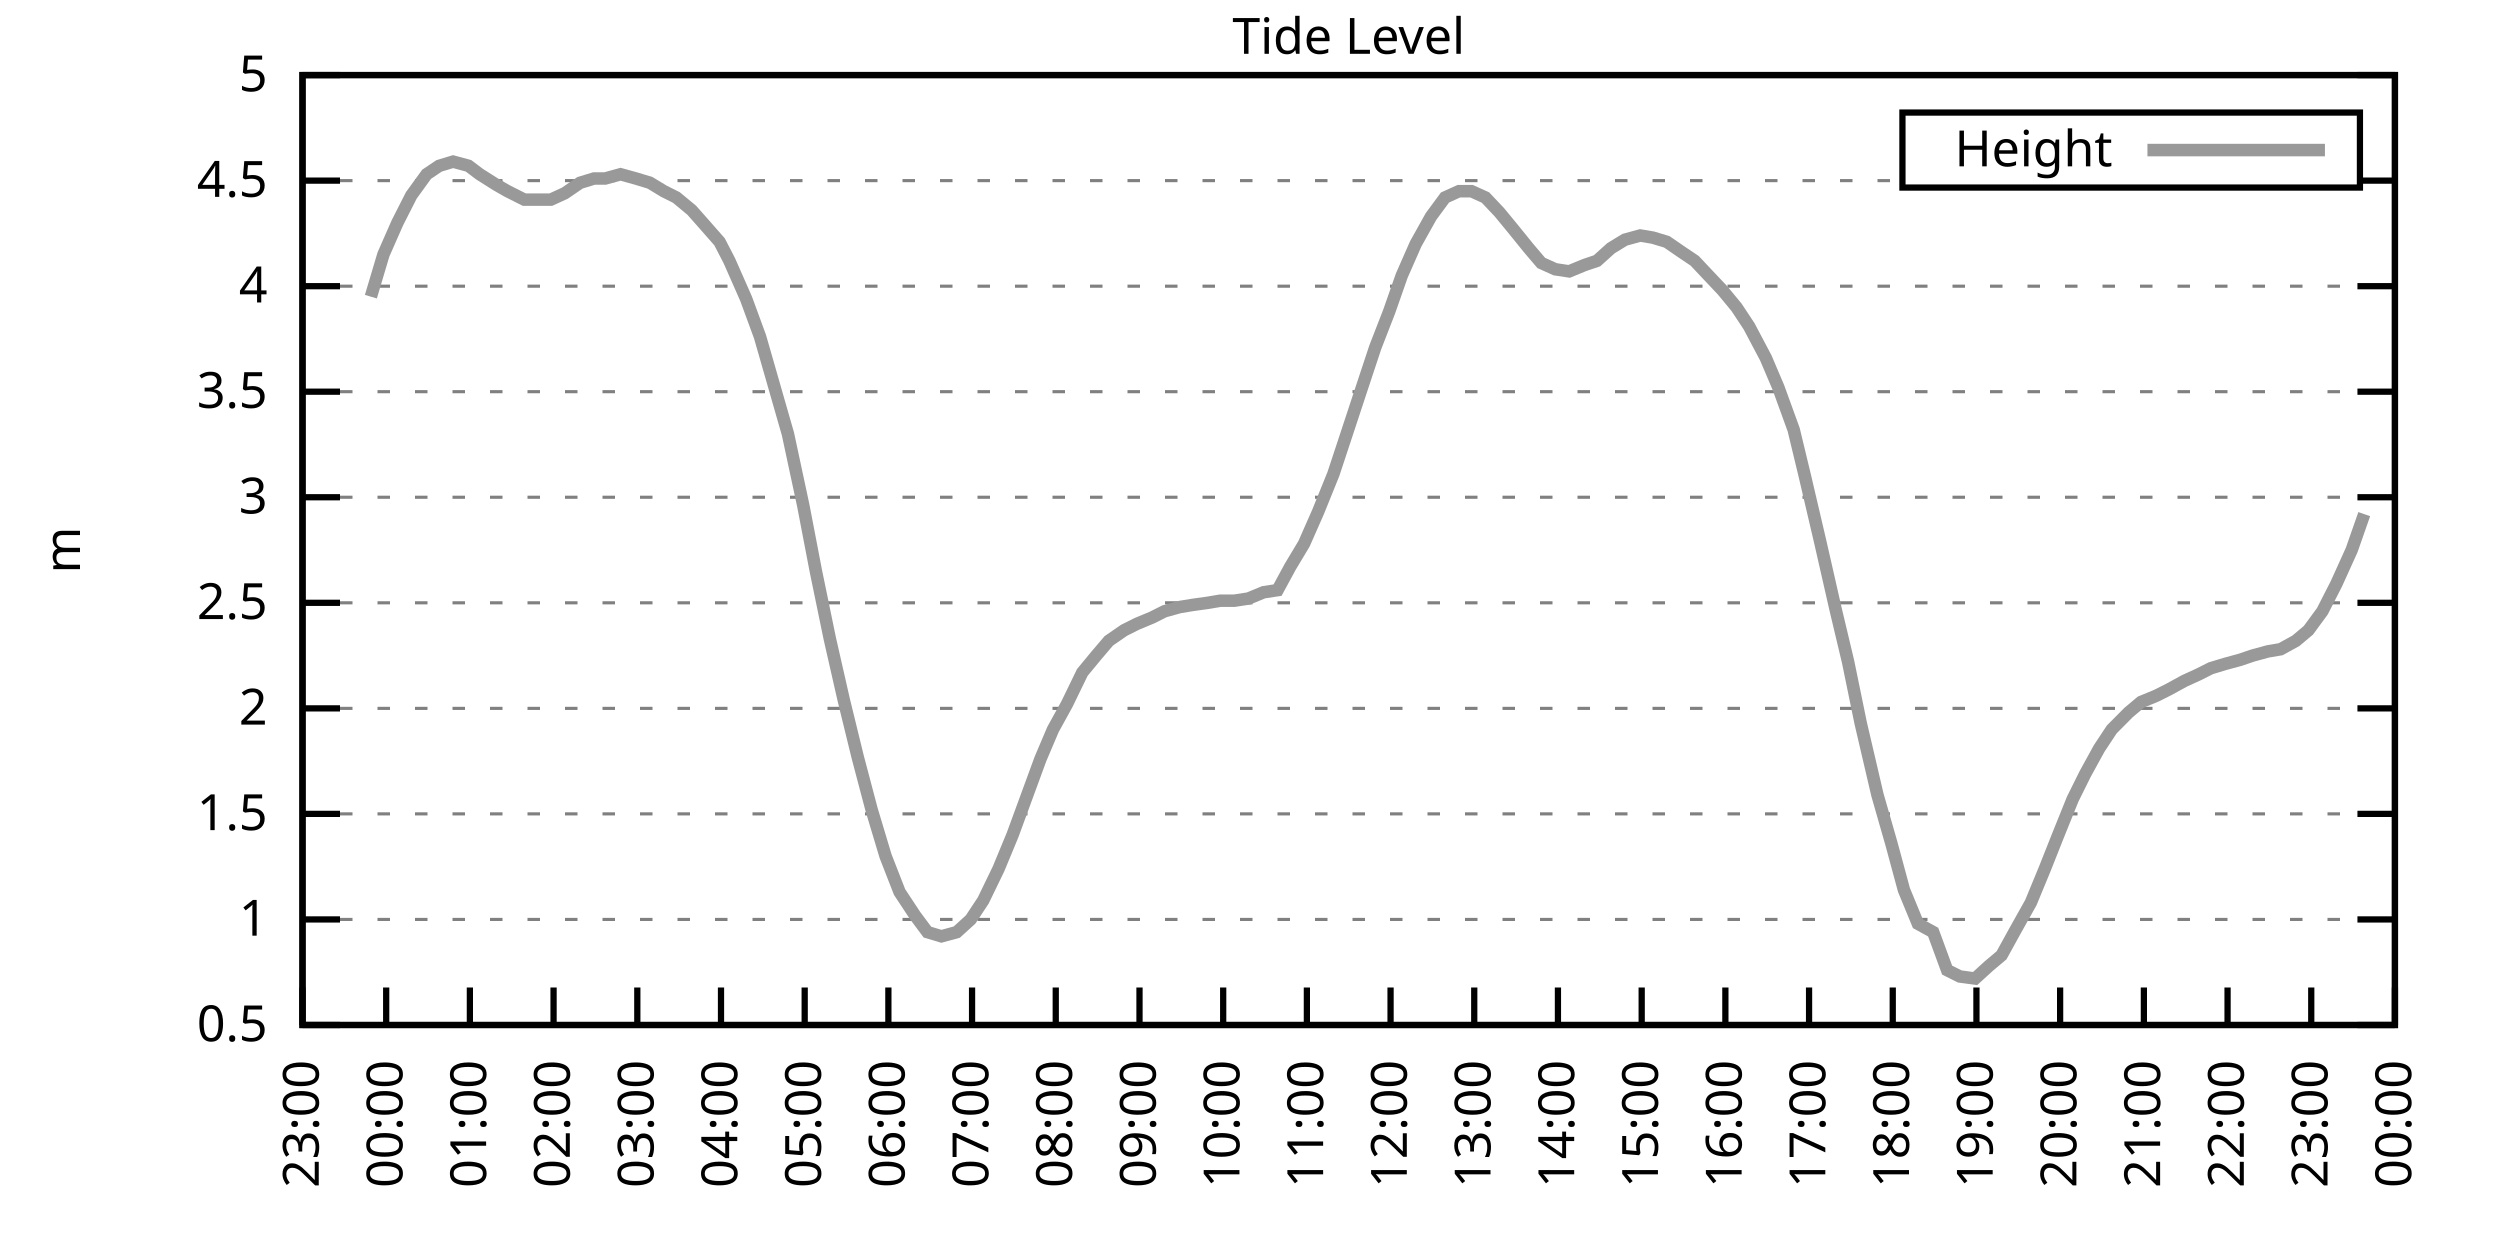
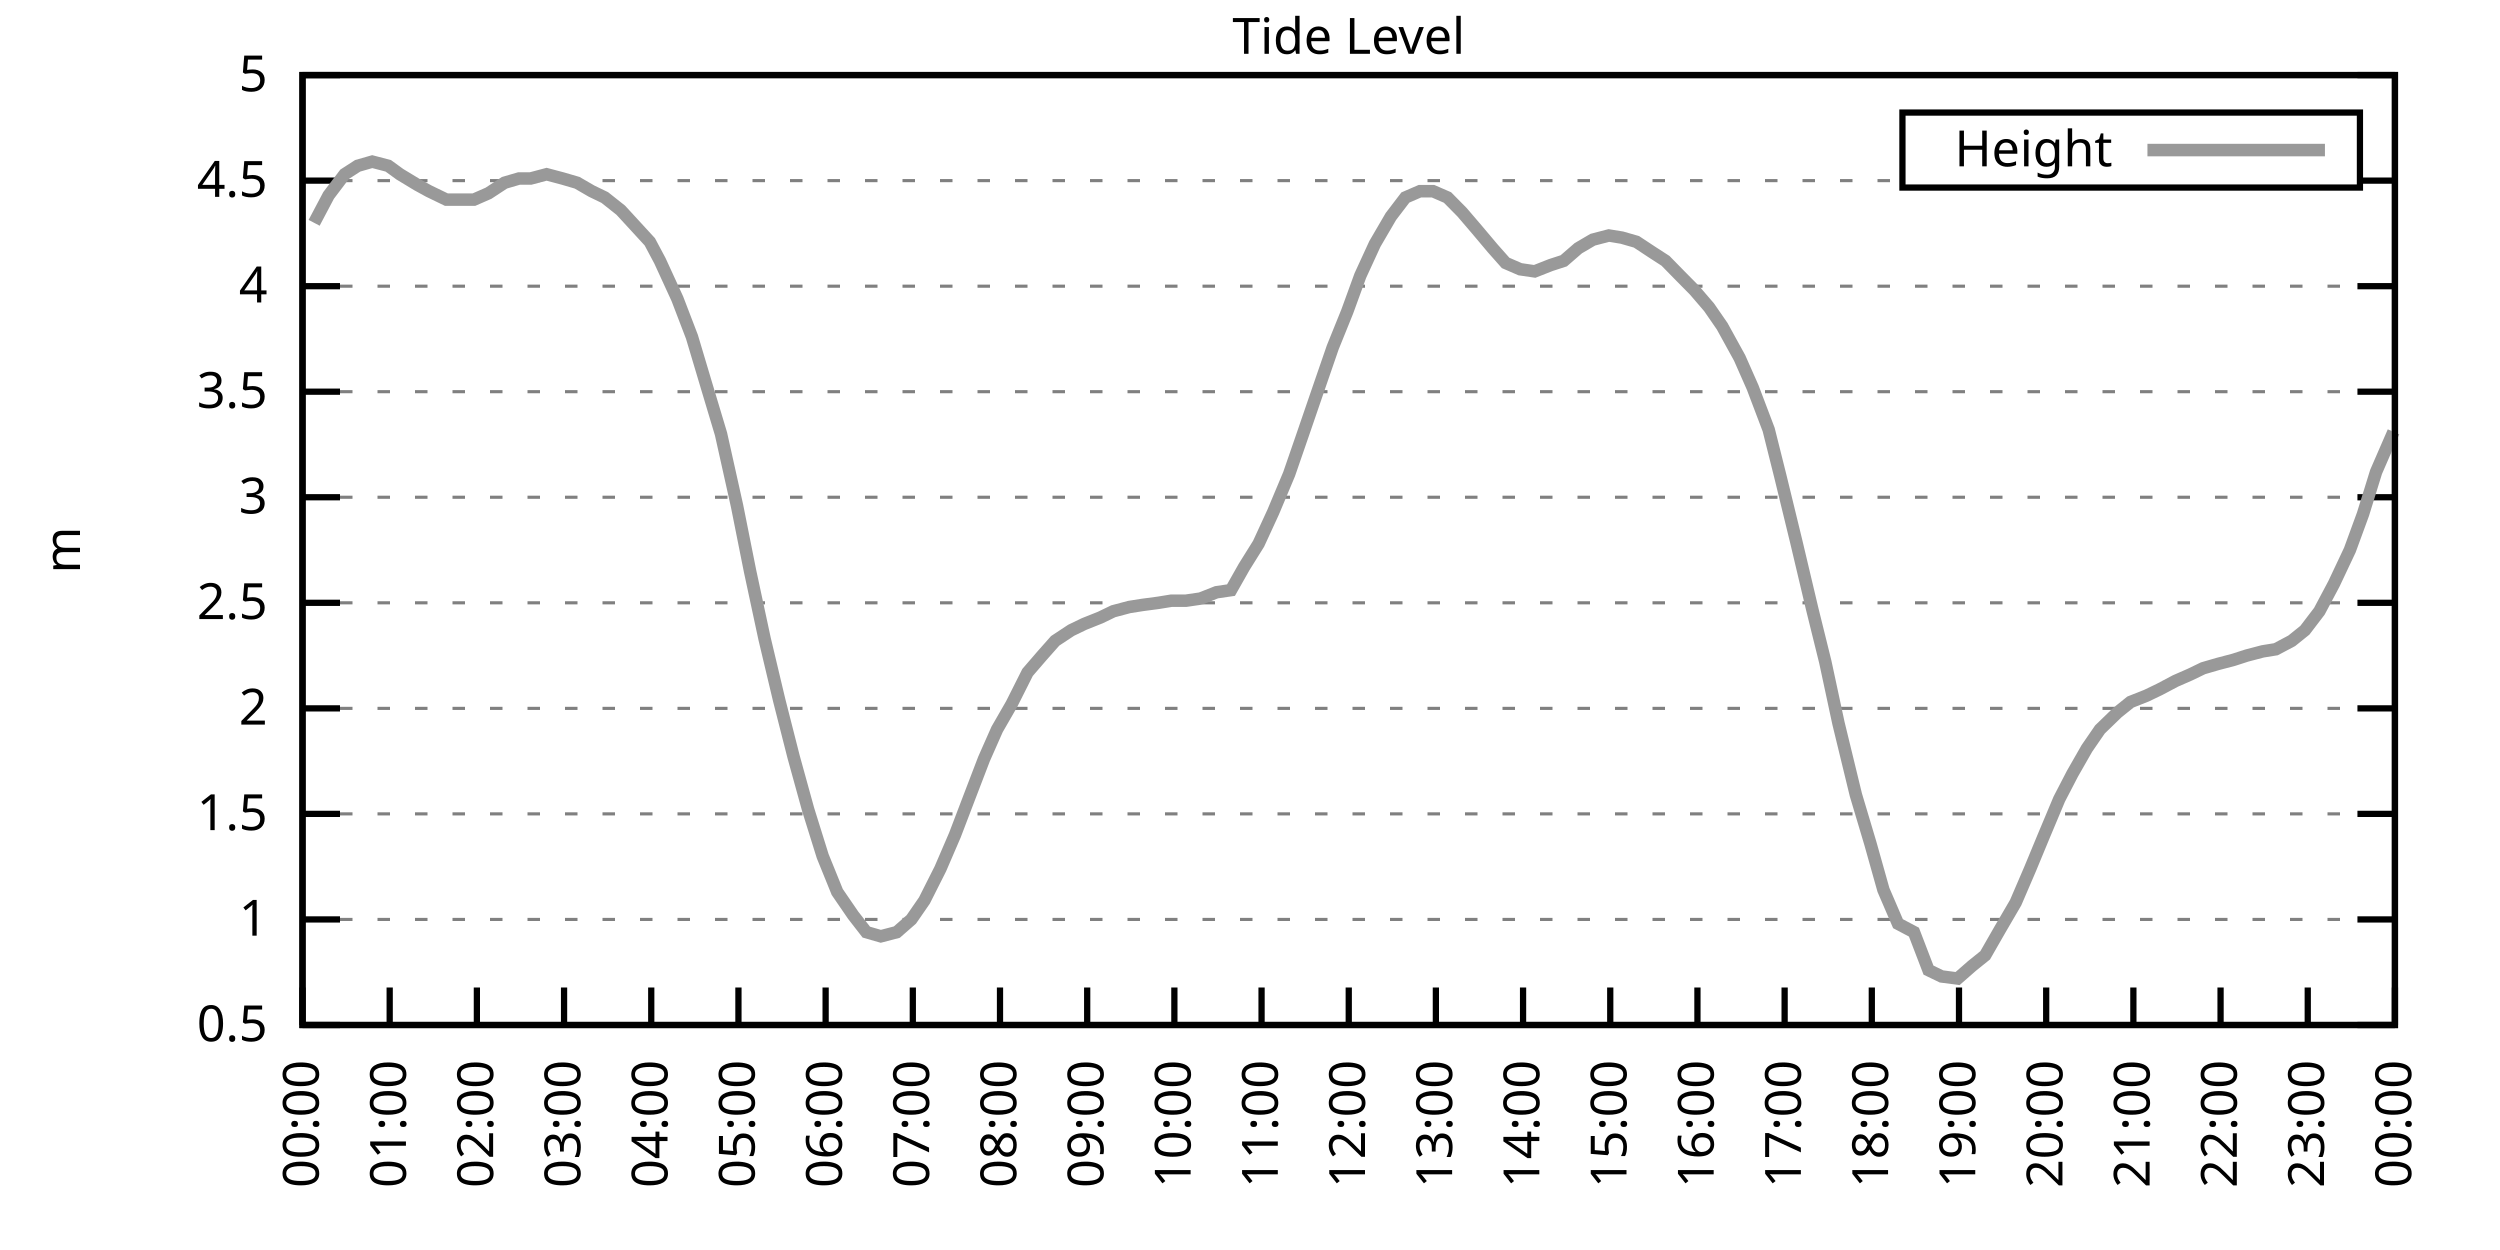
<svg xmlns="http://www.w3.org/2000/svg" xmlns:xlink="http://www.w3.org/1999/xlink" width="400" height="200" viewBox="0 0 400 200">
  <g id="gnuplot_canvas">
    <rect x="0" y="0" width="400" height="200" fill="none" />
    <defs>
      <circle id="gpDot" r="0.5" stroke-width="0.5" stroke="currentColor" />
      <path id="gpPt0" stroke-width="0.333" stroke="currentColor" d="M-1,0 h2 M0,-1 v2" />
      <path id="gpPt1" stroke-width="0.333" stroke="currentColor" d="M-1,-1 L1,1 M1,-1 L-1,1" />
      <path id="gpPt2" stroke-width="0.333" stroke="currentColor" d="M-1,0 L1,0 M0,-1 L0,1 M-1,-1 L1,1 M-1,1 L1,-1" />
      <rect id="gpPt3" stroke-width="0.333" stroke="currentColor" x="-1" y="-1" width="2" height="2" />
      <rect id="gpPt4" stroke-width="0.333" stroke="currentColor" fill="currentColor" x="-1" y="-1" width="2" height="2" />
      <circle id="gpPt5" stroke-width="0.333" stroke="currentColor" cx="0" cy="0" r="1" />
      <use xlink:href="#gpPt5" id="gpPt6" fill="currentColor" stroke="none" />
      <path id="gpPt7" stroke-width="0.333" stroke="currentColor" d="M0,-1.33 L-1.33,0.67 L1.33,0.67 z" />
      <use xlink:href="#gpPt7" id="gpPt8" fill="currentColor" stroke="none" />
      <use xlink:href="#gpPt7" id="gpPt9" stroke="currentColor" transform="rotate(180)" />
      <use xlink:href="#gpPt9" id="gpPt10" fill="currentColor" stroke="none" />
      <use xlink:href="#gpPt3" id="gpPt11" stroke="currentColor" transform="rotate(45)" />
      <use xlink:href="#gpPt11" id="gpPt12" fill="currentColor" stroke="none" />
      <path id="gpPt13" stroke-width="0.333" stroke="currentColor" d="M0,1.330 L1.265,0.411 L0.782,-1.067 L-0.782,-1.076 L-1.265,0.411 z" />
      <use xlink:href="#gpPt13" id="gpPt14" fill="currentColor" stroke="none" />
      <filter id="textbox" filterUnits="objectBoundingBox" x="0" y="0" height="1" width="1">
        <feFlood flood-color="white" flood-opacity="1" result="bgnd" />
        <feComposite in="SourceGraphic" in2="bgnd" operator="atop" />
      </filter>
      <filter id="greybox" filterUnits="objectBoundingBox" x="0" y="0" height="1" width="1">
        <feFlood flood-color="lightgrey" flood-opacity="1" result="grey" />
        <feComposite in="SourceGraphic" in2="grey" operator="atop" />
      </filter>
    </defs>
    <g fill="none" color="white" stroke="currentColor" stroke-width="1.00" stroke-linecap="butt" stroke-linejoin="miter">
</g>
    <g fill="none" color="black" stroke="currentColor" stroke-width="1.00" stroke-linecap="butt" stroke-linejoin="miter">
      <g stroke="none" shape-rendering="crispEdges">
        <polygon fill="rgb(255, 255, 255)" points="48.40,164.00 383.18,164.00 383.18,12.02 48.40,12.02 " />
      </g>
    </g>
    <g fill="none" color="black" stroke="currentColor" stroke-width="1.00" stroke-linecap="butt" stroke-linejoin="miter">
</g>
    <g fill="none" color="black" stroke="black" stroke-width="0.50" stroke-linecap="butt" stroke-linejoin="miter">
</g>
    <g fill="none" color="gray" stroke="currentColor" stroke-width="0.50" stroke-linecap="butt" stroke-linejoin="miter">
      <path stroke="gray" stroke-dasharray="2,4" class="gridline" d="M48.40,164.00 L383.19,164.00  " />
    </g>
    <g fill="none" color="gray" stroke="gray" stroke-width="1.00" stroke-linecap="butt" stroke-linejoin="miter">
</g>
    <g fill="none" color="black" stroke="currentColor" stroke-width="1.00" stroke-linecap="butt" stroke-linejoin="miter">
      <path stroke="black" d="M48.40,164.00 L54.40,164.00 M383.19,164.00 L377.19,164.00  " />
      <g transform="translate(42.80,166.60)" stroke="none" fill="black" font-family="Sans" font-size="8.00" text-anchor="end">
        <text>
          <tspan font-family="Sans"> 0.5</tspan>
        </text>
      </g>
    </g>
    <g fill="none" color="black" stroke="currentColor" stroke-width="1.00" stroke-linecap="butt" stroke-linejoin="miter">
</g>
    <g fill="none" color="black" stroke="black" stroke-width="0.50" stroke-linecap="butt" stroke-linejoin="miter">
</g>
    <g fill="none" color="gray" stroke="currentColor" stroke-width="0.50" stroke-linecap="butt" stroke-linejoin="miter">
      <path stroke="gray" stroke-dasharray="2,4" class="gridline" d="M48.40,147.11 L383.19,147.11  " />
    </g>
    <g fill="none" color="gray" stroke="gray" stroke-width="1.00" stroke-linecap="butt" stroke-linejoin="miter">
</g>
    <g fill="none" color="black" stroke="currentColor" stroke-width="1.00" stroke-linecap="butt" stroke-linejoin="miter">
      <path stroke="black" d="M48.40,147.11 L54.40,147.11 M383.19,147.11 L377.19,147.11  " />
      <g transform="translate(42.80,149.71)" stroke="none" fill="black" font-family="Sans" font-size="8.00" text-anchor="end">
        <text>
          <tspan font-family="Sans"> 1</tspan>
        </text>
      </g>
    </g>
    <g fill="none" color="black" stroke="currentColor" stroke-width="1.00" stroke-linecap="butt" stroke-linejoin="miter">
</g>
    <g fill="none" color="black" stroke="black" stroke-width="0.50" stroke-linecap="butt" stroke-linejoin="miter">
</g>
    <g fill="none" color="gray" stroke="currentColor" stroke-width="0.50" stroke-linecap="butt" stroke-linejoin="miter">
      <path stroke="gray" stroke-dasharray="2,4" class="gridline" d="M48.40,130.22 L383.19,130.22  " />
    </g>
    <g fill="none" color="gray" stroke="gray" stroke-width="1.00" stroke-linecap="butt" stroke-linejoin="miter">
</g>
    <g fill="none" color="black" stroke="currentColor" stroke-width="1.00" stroke-linecap="butt" stroke-linejoin="miter">
      <path stroke="black" d="M48.40,130.22 L54.40,130.22 M383.19,130.22 L377.19,130.22  " />
      <g transform="translate(42.80,132.82)" stroke="none" fill="black" font-family="Sans" font-size="8.00" text-anchor="end">
        <text>
          <tspan font-family="Sans"> 1.5</tspan>
        </text>
      </g>
    </g>
    <g fill="none" color="black" stroke="currentColor" stroke-width="1.00" stroke-linecap="butt" stroke-linejoin="miter">
</g>
    <g fill="none" color="black" stroke="black" stroke-width="0.50" stroke-linecap="butt" stroke-linejoin="miter">
</g>
    <g fill="none" color="gray" stroke="currentColor" stroke-width="0.50" stroke-linecap="butt" stroke-linejoin="miter">
      <path stroke="gray" stroke-dasharray="2,4" class="gridline" d="M48.40,113.34 L383.19,113.34  " />
    </g>
    <g fill="none" color="gray" stroke="gray" stroke-width="1.00" stroke-linecap="butt" stroke-linejoin="miter">
</g>
    <g fill="none" color="black" stroke="currentColor" stroke-width="1.00" stroke-linecap="butt" stroke-linejoin="miter">
      <path stroke="black" d="M48.40,113.34 L54.40,113.34 M383.19,113.34 L377.19,113.34  " />
      <g transform="translate(42.80,115.94)" stroke="none" fill="black" font-family="Sans" font-size="8.00" text-anchor="end">
        <text>
          <tspan font-family="Sans"> 2</tspan>
        </text>
      </g>
    </g>
    <g fill="none" color="black" stroke="currentColor" stroke-width="1.00" stroke-linecap="butt" stroke-linejoin="miter">
</g>
    <g fill="none" color="black" stroke="black" stroke-width="0.50" stroke-linecap="butt" stroke-linejoin="miter">
</g>
    <g fill="none" color="gray" stroke="currentColor" stroke-width="0.50" stroke-linecap="butt" stroke-linejoin="miter">
      <path stroke="gray" stroke-dasharray="2,4" class="gridline" d="M48.40,96.45 L383.19,96.45  " />
    </g>
    <g fill="none" color="gray" stroke="gray" stroke-width="1.00" stroke-linecap="butt" stroke-linejoin="miter">
</g>
    <g fill="none" color="black" stroke="currentColor" stroke-width="1.00" stroke-linecap="butt" stroke-linejoin="miter">
      <path stroke="black" d="M48.40,96.45 L54.40,96.45 M383.19,96.45 L377.19,96.45  " />
      <g transform="translate(42.80,99.05)" stroke="none" fill="black" font-family="Sans" font-size="8.00" text-anchor="end">
        <text>
          <tspan font-family="Sans"> 2.5</tspan>
        </text>
      </g>
    </g>
    <g fill="none" color="black" stroke="currentColor" stroke-width="1.00" stroke-linecap="butt" stroke-linejoin="miter">
</g>
    <g fill="none" color="black" stroke="black" stroke-width="0.50" stroke-linecap="butt" stroke-linejoin="miter">
</g>
    <g fill="none" color="gray" stroke="currentColor" stroke-width="0.50" stroke-linecap="butt" stroke-linejoin="miter">
      <path stroke="gray" stroke-dasharray="2,4" class="gridline" d="M48.40,79.56 L383.19,79.56  " />
    </g>
    <g fill="none" color="gray" stroke="gray" stroke-width="1.00" stroke-linecap="butt" stroke-linejoin="miter">
</g>
    <g fill="none" color="black" stroke="currentColor" stroke-width="1.00" stroke-linecap="butt" stroke-linejoin="miter">
      <path stroke="black" d="M48.40,79.56 L54.40,79.56 M383.19,79.56 L377.19,79.56  " />
      <g transform="translate(42.80,82.16)" stroke="none" fill="black" font-family="Sans" font-size="8.00" text-anchor="end">
        <text>
          <tspan font-family="Sans"> 3</tspan>
        </text>
      </g>
    </g>
    <g fill="none" color="black" stroke="currentColor" stroke-width="1.00" stroke-linecap="butt" stroke-linejoin="miter">
</g>
    <g fill="none" color="black" stroke="black" stroke-width="0.50" stroke-linecap="butt" stroke-linejoin="miter">
</g>
    <g fill="none" color="gray" stroke="currentColor" stroke-width="0.50" stroke-linecap="butt" stroke-linejoin="miter">
      <path stroke="gray" stroke-dasharray="2,4" class="gridline" d="M48.40,62.67 L383.19,62.67  " />
    </g>
    <g fill="none" color="gray" stroke="gray" stroke-width="1.00" stroke-linecap="butt" stroke-linejoin="miter">
</g>
    <g fill="none" color="black" stroke="currentColor" stroke-width="1.00" stroke-linecap="butt" stroke-linejoin="miter">
      <path stroke="black" d="M48.40,62.67 L54.40,62.67 M383.19,62.67 L377.19,62.67  " />
      <g transform="translate(42.80,65.27)" stroke="none" fill="black" font-family="Sans" font-size="8.00" text-anchor="end">
        <text>
          <tspan font-family="Sans"> 3.5</tspan>
        </text>
      </g>
    </g>
    <g fill="none" color="black" stroke="currentColor" stroke-width="1.00" stroke-linecap="butt" stroke-linejoin="miter">
</g>
    <g fill="none" color="black" stroke="black" stroke-width="0.50" stroke-linecap="butt" stroke-linejoin="miter">
</g>
    <g fill="none" color="gray" stroke="currentColor" stroke-width="0.50" stroke-linecap="butt" stroke-linejoin="miter">
      <path stroke="gray" stroke-dasharray="2,4" class="gridline" d="M48.40,45.79 L383.19,45.79  " />
    </g>
    <g fill="none" color="gray" stroke="gray" stroke-width="1.00" stroke-linecap="butt" stroke-linejoin="miter">
</g>
    <g fill="none" color="black" stroke="currentColor" stroke-width="1.00" stroke-linecap="butt" stroke-linejoin="miter">
      <path stroke="black" d="M48.40,45.79 L54.40,45.79 M383.19,45.79 L377.19,45.79  " />
      <g transform="translate(42.80,48.39)" stroke="none" fill="black" font-family="Sans" font-size="8.00" text-anchor="end">
        <text>
          <tspan font-family="Sans"> 4</tspan>
        </text>
      </g>
    </g>
    <g fill="none" color="black" stroke="currentColor" stroke-width="1.00" stroke-linecap="butt" stroke-linejoin="miter">
</g>
    <g fill="none" color="black" stroke="black" stroke-width="0.50" stroke-linecap="butt" stroke-linejoin="miter">
</g>
    <g fill="none" color="gray" stroke="currentColor" stroke-width="0.50" stroke-linecap="butt" stroke-linejoin="miter">
      <path stroke="gray" stroke-dasharray="2,4" class="gridline" d="M48.40,28.90 L304.39,28.90 M377.59,28.90 L383.19,28.90  " />
    </g>
    <g fill="none" color="gray" stroke="gray" stroke-width="1.00" stroke-linecap="butt" stroke-linejoin="miter">
</g>
    <g fill="none" color="black" stroke="currentColor" stroke-width="1.00" stroke-linecap="butt" stroke-linejoin="miter">
      <path stroke="black" d="M48.40,28.90 L54.40,28.90 M383.19,28.90 L377.19,28.90  " />
      <g transform="translate(42.80,31.50)" stroke="none" fill="black" font-family="Sans" font-size="8.00" text-anchor="end">
        <text>
          <tspan font-family="Sans"> 4.5</tspan>
        </text>
      </g>
    </g>
    <g fill="none" color="black" stroke="currentColor" stroke-width="1.00" stroke-linecap="butt" stroke-linejoin="miter">
</g>
    <g fill="none" color="black" stroke="black" stroke-width="0.50" stroke-linecap="butt" stroke-linejoin="miter">
</g>
    <g fill="none" color="gray" stroke="currentColor" stroke-width="0.50" stroke-linecap="butt" stroke-linejoin="miter">
      <path stroke="gray" stroke-dasharray="2,4" class="gridline" d="M48.40,12.01 L383.19,12.01  " />
    </g>
    <g fill="none" color="gray" stroke="gray" stroke-width="1.00" stroke-linecap="butt" stroke-linejoin="miter">
</g>
    <g fill="none" color="black" stroke="currentColor" stroke-width="1.00" stroke-linecap="butt" stroke-linejoin="miter">
      <path stroke="black" d="M48.40,12.01 L54.40,12.01 M383.19,12.01 L377.19,12.01  " />
      <g transform="translate(42.80,14.61)" stroke="none" fill="black" font-family="Sans" font-size="8.00" text-anchor="end">
        <text>
          <tspan font-family="Sans"> 5</tspan>
        </text>
      </g>
    </g>
    <g fill="none" color="black" stroke="currentColor" stroke-width="1.00" stroke-linecap="butt" stroke-linejoin="miter">
      <path stroke="black" d="M48.40,164.00 L48.40,158.00  " />
      <g transform="translate(51.00,169.60) rotate(270.00)" stroke="none" fill="black" font-family="Sans" font-size="8.00" text-anchor="end">
        <text>
-           <tspan font-family="Sans">23:00</tspan>
-         </text>
-       </g>
-     </g>
-     <g fill="none" color="black" stroke="currentColor" stroke-width="1.00" stroke-linecap="butt" stroke-linejoin="miter">
-       <path stroke="black" d="M61.79,164.00 L61.79,158.00  " />
-       <g transform="translate(64.39,169.60) rotate(270.00)" stroke="none" fill="black" font-family="Sans" font-size="8.00" text-anchor="end">
-         <text>
          <tspan font-family="Sans">00:00</tspan>
        </text>
      </g>
    </g>
    <g fill="none" color="black" stroke="currentColor" stroke-width="1.00" stroke-linecap="butt" stroke-linejoin="miter">
-       <path stroke="black" d="M75.18,164.00 L75.18,158.00  " />
-       <g transform="translate(77.78,169.60) rotate(270.00)" stroke="none" fill="black" font-family="Sans" font-size="8.00" text-anchor="end">
+       <path stroke="black" d="M62.35,164.00 L62.35,158.00  " />
+       <g transform="translate(64.95,169.60) rotate(270.00)" stroke="none" fill="black" font-family="Sans" font-size="8.00" text-anchor="end">
        <text>
          <tspan font-family="Sans">01:00</tspan>
        </text>
      </g>
    </g>
    <g fill="none" color="black" stroke="currentColor" stroke-width="1.00" stroke-linecap="butt" stroke-linejoin="miter">
-       <path stroke="black" d="M88.57,164.00 L88.57,158.00  " />
-       <g transform="translate(91.17,169.60) rotate(270.00)" stroke="none" fill="black" font-family="Sans" font-size="8.00" text-anchor="end">
+       <path stroke="black" d="M76.30,164.00 L76.30,158.00  " />
+       <g transform="translate(78.90,169.60) rotate(270.00)" stroke="none" fill="black" font-family="Sans" font-size="8.00" text-anchor="end">
        <text>
          <tspan font-family="Sans">02:00</tspan>
        </text>
      </g>
    </g>
    <g fill="none" color="black" stroke="currentColor" stroke-width="1.00" stroke-linecap="butt" stroke-linejoin="miter">
-       <path stroke="black" d="M101.97,164.00 L101.97,158.00  " />
-       <g transform="translate(104.57,169.60) rotate(270.00)" stroke="none" fill="black" font-family="Sans" font-size="8.00" text-anchor="end">
+       <path stroke="black" d="M90.25,164.00 L90.25,158.00  " />
+       <g transform="translate(92.85,169.60) rotate(270.00)" stroke="none" fill="black" font-family="Sans" font-size="8.00" text-anchor="end">
        <text>
          <tspan font-family="Sans">03:00</tspan>
        </text>
      </g>
    </g>
    <g fill="none" color="black" stroke="currentColor" stroke-width="1.00" stroke-linecap="butt" stroke-linejoin="miter">
-       <path stroke="black" d="M115.36,164.00 L115.36,158.00  " />
-       <g transform="translate(117.96,169.60) rotate(270.00)" stroke="none" fill="black" font-family="Sans" font-size="8.00" text-anchor="end">
+       <path stroke="black" d="M104.20,164.00 L104.20,158.00  " />
+       <g transform="translate(106.80,169.60) rotate(270.00)" stroke="none" fill="black" font-family="Sans" font-size="8.00" text-anchor="end">
        <text>
          <tspan font-family="Sans">04:00</tspan>
        </text>
      </g>
    </g>
    <g fill="none" color="black" stroke="currentColor" stroke-width="1.00" stroke-linecap="butt" stroke-linejoin="miter">
-       <path stroke="black" d="M128.75,164.00 L128.75,158.00  " />
-       <g transform="translate(131.35,169.60) rotate(270.00)" stroke="none" fill="black" font-family="Sans" font-size="8.00" text-anchor="end">
+       <path stroke="black" d="M118.15,164.00 L118.15,158.00  " />
+       <g transform="translate(120.75,169.60) rotate(270.00)" stroke="none" fill="black" font-family="Sans" font-size="8.00" text-anchor="end">
        <text>
          <tspan font-family="Sans">05:00</tspan>
        </text>
      </g>
    </g>
    <g fill="none" color="black" stroke="currentColor" stroke-width="1.00" stroke-linecap="butt" stroke-linejoin="miter">
-       <path stroke="black" d="M142.14,164.00 L142.14,158.00  " />
-       <g transform="translate(144.74,169.60) rotate(270.00)" stroke="none" fill="black" font-family="Sans" font-size="8.00" text-anchor="end">
+       <path stroke="black" d="M132.10,164.00 L132.10,158.00  " />
+       <g transform="translate(134.70,169.60) rotate(270.00)" stroke="none" fill="black" font-family="Sans" font-size="8.00" text-anchor="end">
        <text>
          <tspan font-family="Sans">06:00</tspan>
        </text>
      </g>
    </g>
    <g fill="none" color="black" stroke="currentColor" stroke-width="1.00" stroke-linecap="butt" stroke-linejoin="miter">
-       <path stroke="black" d="M155.53,164.00 L155.53,158.00  " />
-       <g transform="translate(158.13,169.60) rotate(270.00)" stroke="none" fill="black" font-family="Sans" font-size="8.00" text-anchor="end">
+       <path stroke="black" d="M146.05,164.00 L146.05,158.00  " />
+       <g transform="translate(148.65,169.60) rotate(270.00)" stroke="none" fill="black" font-family="Sans" font-size="8.00" text-anchor="end">
        <text>
          <tspan font-family="Sans">07:00</tspan>
        </text>
      </g>
    </g>
    <g fill="none" color="black" stroke="currentColor" stroke-width="1.00" stroke-linecap="butt" stroke-linejoin="miter">
-       <path stroke="black" d="M168.92,164.00 L168.92,158.00  " />
-       <g transform="translate(171.52,169.60) rotate(270.00)" stroke="none" fill="black" font-family="Sans" font-size="8.00" text-anchor="end">
+       <path stroke="black" d="M160.00,164.00 L160.00,158.00  " />
+       <g transform="translate(162.60,169.60) rotate(270.00)" stroke="none" fill="black" font-family="Sans" font-size="8.00" text-anchor="end">
        <text>
          <tspan font-family="Sans">08:00</tspan>
        </text>
      </g>
    </g>
    <g fill="none" color="black" stroke="currentColor" stroke-width="1.00" stroke-linecap="butt" stroke-linejoin="miter">
-       <path stroke="black" d="M182.32,164.00 L182.32,158.00  " />
-       <g transform="translate(184.92,169.60) rotate(270.00)" stroke="none" fill="black" font-family="Sans" font-size="8.00" text-anchor="end">
+       <path stroke="black" d="M173.95,164.00 L173.95,158.00  " />
+       <g transform="translate(176.55,169.60) rotate(270.00)" stroke="none" fill="black" font-family="Sans" font-size="8.00" text-anchor="end">
        <text>
          <tspan font-family="Sans">09:00</tspan>
        </text>
      </g>
    </g>
    <g fill="none" color="black" stroke="currentColor" stroke-width="1.00" stroke-linecap="butt" stroke-linejoin="miter">
-       <path stroke="black" d="M195.71,164.00 L195.71,158.00  " />
-       <g transform="translate(198.31,169.60) rotate(270.00)" stroke="none" fill="black" font-family="Sans" font-size="8.00" text-anchor="end">
+       <path stroke="black" d="M187.90,164.00 L187.90,158.00  " />
+       <g transform="translate(190.50,169.60) rotate(270.00)" stroke="none" fill="black" font-family="Sans" font-size="8.00" text-anchor="end">
        <text>
          <tspan font-family="Sans">10:00</tspan>
        </text>
      </g>
    </g>
    <g fill="none" color="black" stroke="currentColor" stroke-width="1.00" stroke-linecap="butt" stroke-linejoin="miter">
-       <path stroke="black" d="M209.10,164.00 L209.10,158.00  " />
-       <g transform="translate(211.70,169.60) rotate(270.00)" stroke="none" fill="black" font-family="Sans" font-size="8.00" text-anchor="end">
+       <path stroke="black" d="M201.85,164.00 L201.85,158.00  " />
+       <g transform="translate(204.45,169.60) rotate(270.00)" stroke="none" fill="black" font-family="Sans" font-size="8.00" text-anchor="end">
        <text>
          <tspan font-family="Sans">11:00</tspan>
        </text>
      </g>
    </g>
    <g fill="none" color="black" stroke="currentColor" stroke-width="1.00" stroke-linecap="butt" stroke-linejoin="miter">
-       <path stroke="black" d="M222.49,164.00 L222.49,158.00  " />
-       <g transform="translate(225.09,169.60) rotate(270.00)" stroke="none" fill="black" font-family="Sans" font-size="8.00" text-anchor="end">
+       <path stroke="black" d="M215.80,164.00 L215.80,158.00  " />
+       <g transform="translate(218.40,169.60) rotate(270.00)" stroke="none" fill="black" font-family="Sans" font-size="8.00" text-anchor="end">
        <text>
          <tspan font-family="Sans">12:00</tspan>
        </text>
      </g>
    </g>
    <g fill="none" color="black" stroke="currentColor" stroke-width="1.00" stroke-linecap="butt" stroke-linejoin="miter">
-       <path stroke="black" d="M235.88,164.00 L235.88,158.00  " />
-       <g transform="translate(238.48,169.60) rotate(270.00)" stroke="none" fill="black" font-family="Sans" font-size="8.00" text-anchor="end">
+       <path stroke="black" d="M229.74,164.00 L229.74,158.00  " />
+       <g transform="translate(232.34,169.60) rotate(270.00)" stroke="none" fill="black" font-family="Sans" font-size="8.00" text-anchor="end">
        <text>
          <tspan font-family="Sans">13:00</tspan>
        </text>
      </g>
    </g>
    <g fill="none" color="black" stroke="currentColor" stroke-width="1.00" stroke-linecap="butt" stroke-linejoin="miter">
-       <path stroke="black" d="M249.27,164.00 L249.27,158.00  " />
-       <g transform="translate(251.87,169.60) rotate(270.00)" stroke="none" fill="black" font-family="Sans" font-size="8.00" text-anchor="end">
+       <path stroke="black" d="M243.69,164.00 L243.69,158.00  " />
+       <g transform="translate(246.29,169.60) rotate(270.00)" stroke="none" fill="black" font-family="Sans" font-size="8.00" text-anchor="end">
        <text>
          <tspan font-family="Sans">14:00</tspan>
        </text>
      </g>
    </g>
    <g fill="none" color="black" stroke="currentColor" stroke-width="1.00" stroke-linecap="butt" stroke-linejoin="miter">
-       <path stroke="black" d="M262.67,164.00 L262.67,158.00  " />
-       <g transform="translate(265.27,169.60) rotate(270.00)" stroke="none" fill="black" font-family="Sans" font-size="8.00" text-anchor="end">
+       <path stroke="black" d="M257.64,164.00 L257.64,158.00  " />
+       <g transform="translate(260.24,169.60) rotate(270.00)" stroke="none" fill="black" font-family="Sans" font-size="8.00" text-anchor="end">
        <text>
          <tspan font-family="Sans">15:00</tspan>
        </text>
      </g>
    </g>
    <g fill="none" color="black" stroke="currentColor" stroke-width="1.00" stroke-linecap="butt" stroke-linejoin="miter">
-       <path stroke="black" d="M276.06,164.00 L276.06,158.00  " />
-       <g transform="translate(278.66,169.60) rotate(270.00)" stroke="none" fill="black" font-family="Sans" font-size="8.00" text-anchor="end">
+       <path stroke="black" d="M271.59,164.00 L271.59,158.00  " />
+       <g transform="translate(274.19,169.60) rotate(270.00)" stroke="none" fill="black" font-family="Sans" font-size="8.00" text-anchor="end">
        <text>
          <tspan font-family="Sans">16:00</tspan>
        </text>
      </g>
    </g>
    <g fill="none" color="black" stroke="currentColor" stroke-width="1.00" stroke-linecap="butt" stroke-linejoin="miter">
-       <path stroke="black" d="M289.45,164.00 L289.45,158.00  " />
-       <g transform="translate(292.05,169.60) rotate(270.00)" stroke="none" fill="black" font-family="Sans" font-size="8.00" text-anchor="end">
+       <path stroke="black" d="M285.54,164.00 L285.54,158.00  " />
+       <g transform="translate(288.14,169.60) rotate(270.00)" stroke="none" fill="black" font-family="Sans" font-size="8.00" text-anchor="end">
        <text>
          <tspan font-family="Sans">17:00</tspan>
        </text>
      </g>
    </g>
    <g fill="none" color="black" stroke="currentColor" stroke-width="1.00" stroke-linecap="butt" stroke-linejoin="miter">
-       <path stroke="black" d="M302.84,164.00 L302.84,158.00  " />
-       <g transform="translate(305.44,169.60) rotate(270.00)" stroke="none" fill="black" font-family="Sans" font-size="8.00" text-anchor="end">
+       <path stroke="black" d="M299.49,164.00 L299.49,158.00  " />
+       <g transform="translate(302.09,169.60) rotate(270.00)" stroke="none" fill="black" font-family="Sans" font-size="8.00" text-anchor="end">
        <text>
          <tspan font-family="Sans">18:00</tspan>
        </text>
      </g>
    </g>
    <g fill="none" color="black" stroke="currentColor" stroke-width="1.00" stroke-linecap="butt" stroke-linejoin="miter">
-       <path stroke="black" d="M316.23,164.00 L316.23,158.00  " />
-       <g transform="translate(318.83,169.60) rotate(270.00)" stroke="none" fill="black" font-family="Sans" font-size="8.00" text-anchor="end">
+       <path stroke="black" d="M313.44,164.00 L313.44,158.00  " />
+       <g transform="translate(316.04,169.60) rotate(270.00)" stroke="none" fill="black" font-family="Sans" font-size="8.00" text-anchor="end">
        <text>
          <tspan font-family="Sans">19:00</tspan>
        </text>
      </g>
    </g>
    <g fill="none" color="black" stroke="currentColor" stroke-width="1.00" stroke-linecap="butt" stroke-linejoin="miter">
-       <path stroke="black" d="M329.62,164.00 L329.62,158.00  " />
-       <g transform="translate(332.22,169.60) rotate(270.00)" stroke="none" fill="black" font-family="Sans" font-size="8.00" text-anchor="end">
+       <path stroke="black" d="M327.39,164.00 L327.39,158.00  " />
+       <g transform="translate(329.99,169.60) rotate(270.00)" stroke="none" fill="black" font-family="Sans" font-size="8.00" text-anchor="end">
        <text>
          <tspan font-family="Sans">20:00</tspan>
        </text>
      </g>
    </g>
    <g fill="none" color="black" stroke="currentColor" stroke-width="1.00" stroke-linecap="butt" stroke-linejoin="miter">
-       <path stroke="black" d="M343.02,164.00 L343.02,158.00  " />
-       <g transform="translate(345.62,169.60) rotate(270.00)" stroke="none" fill="black" font-family="Sans" font-size="8.00" text-anchor="end">
+       <path stroke="black" d="M341.34,164.00 L341.34,158.00  " />
+       <g transform="translate(343.94,169.60) rotate(270.00)" stroke="none" fill="black" font-family="Sans" font-size="8.00" text-anchor="end">
        <text>
          <tspan font-family="Sans">21:00</tspan>
        </text>
      </g>
    </g>
    <g fill="none" color="black" stroke="currentColor" stroke-width="1.00" stroke-linecap="butt" stroke-linejoin="miter">
-       <path stroke="black" d="M356.41,164.00 L356.41,158.00  " />
-       <g transform="translate(359.01,169.60) rotate(270.00)" stroke="none" fill="black" font-family="Sans" font-size="8.00" text-anchor="end">
+       <path stroke="black" d="M355.29,164.00 L355.29,158.00  " />
+       <g transform="translate(357.89,169.60) rotate(270.00)" stroke="none" fill="black" font-family="Sans" font-size="8.00" text-anchor="end">
        <text>
          <tspan font-family="Sans">22:00</tspan>
        </text>
      </g>
    </g>
    <g fill="none" color="black" stroke="currentColor" stroke-width="1.00" stroke-linecap="butt" stroke-linejoin="miter">
-       <path stroke="black" d="M369.80,164.00 L369.80,158.00  " />
-       <g transform="translate(372.40,169.60) rotate(270.00)" stroke="none" fill="black" font-family="Sans" font-size="8.00" text-anchor="end">
+       <path stroke="black" d="M369.24,164.00 L369.24,158.00  " />
+       <g transform="translate(371.84,169.60) rotate(270.00)" stroke="none" fill="black" font-family="Sans" font-size="8.00" text-anchor="end">
        <text>
          <tspan font-family="Sans">23:00</tspan>
        </text>
      </g>
    </g>
    <g fill="none" color="black" stroke="currentColor" stroke-width="1.00" stroke-linecap="butt" stroke-linejoin="miter">
      <path stroke="black" d="M383.19,164.00 L383.19,158.00  " />
      <g transform="translate(385.79,169.60) rotate(270.00)" stroke="none" fill="black" font-family="Sans" font-size="8.00" text-anchor="end">
        <text>
          <tspan font-family="Sans">00:00</tspan>
        </text>
      </g>
    </g>
    <g fill="none" color="black" stroke="currentColor" stroke-width="1.00" stroke-linecap="butt" stroke-linejoin="miter">
</g>
    <g fill="none" color="black" stroke="currentColor" stroke-width="1.00" stroke-linecap="butt" stroke-linejoin="miter">
      <path stroke="black" d="M48.40,12.01 L48.40,164.00 L383.19,164.00 L383.19,12.01 L48.40,12.01 Z  " />
    </g>
    <g fill="none" color="black" stroke="currentColor" stroke-width="1.00" stroke-linecap="butt" stroke-linejoin="miter">
</g>
    <g fill="none" color="black" stroke="currentColor" stroke-width="1.00" stroke-linecap="butt" stroke-linejoin="miter">
      <path stroke="black" d="M304.39,30.01 L304.39,18.01 L377.59,18.01 L377.59,30.01 L304.39,30.01 Z  " />
    </g>
    <g id="Tide_level_plot_1">
      <g fill="none" color="white" stroke="black" stroke-width="2.00" stroke-linecap="butt" stroke-linejoin="miter">
</g>
      <g fill="none" color="black" stroke="currentColor" stroke-width="2.00" stroke-linecap="butt" stroke-linejoin="miter">
        <g transform="translate(337.99,26.61)" stroke="none" fill="black" font-family="Sans" font-size="8.00" text-anchor="end">
          <text>
            <tspan font-family="Sans">Height</tspan>
          </text>
        </g>
      </g>
      <g fill="none" color="black" stroke="currentColor" stroke-width="2.00" stroke-linecap="butt" stroke-linejoin="miter">
-         <path stroke="rgb(153, 153, 153)" d="M343.59,24.01 L371.99,24.01 M59.34,47.47 L61.35,40.72 L63.58,35.65 L65.81,31.26 L68.26,27.88 L70.27,26.53   L72.50,25.86 L74.96,26.53 L76.75,27.88 L79.42,29.57 L81.21,30.59 L83.89,31.94 L85.90,31.94 L88.13,31.94   L90.36,30.92 L92.82,29.24 L95.05,28.56 L96.83,28.56 L99.29,27.88 L101.74,28.56 L103.98,29.24 L106.21,30.59   L108.22,31.60 L110.67,33.63 L112.46,35.65 L115.13,38.69 L116.70,41.73 L119.38,47.81 L121.61,53.89 L123.84,61.66   L126.07,69.43 L128.53,80.91 L130.54,91.38 L132.77,102.19 L135.00,111.99 L137.23,121.11 L139.46,129.55 L141.69,136.98   L143.93,142.72 L146.38,146.44 L148.39,149.14 L150.62,149.81 L153.08,149.14 L155.31,147.11 L157.32,144.07 L159.77,139.01   L162.01,133.60 L164.24,127.52 L166.47,121.44 L168.48,116.71 L170.71,112.66 L173.17,107.59 L175.40,104.89 L177.41,102.53   L179.86,100.84 L181.87,99.83 L184.32,98.81 L186.33,97.80 L188.79,97.12 L190.80,96.79 L193.25,96.45 L195.26,96.11   L197.49,96.11 L199.73,95.77 L202.18,94.76 L204.41,94.42 L206.42,90.71 L208.65,86.99 L210.88,81.93 L213.34,75.85   L215.35,69.77 L217.80,62.34 L220.04,55.58 L222.27,49.84 L224.28,44.10 L226.51,39.03 L228.96,34.64 L231.20,31.60   L233.43,30.59 L235.44,30.59 L237.67,31.60 L239.90,33.96 L242.13,36.67 L244.59,39.71 L246.60,42.07 L248.83,43.08   L251.06,43.42 L253.51,42.41 L255.52,41.73 L257.76,39.71 L259.99,38.35 L262.44,37.68 L264.45,38.02 L266.68,38.69   L269.14,40.38 L271.15,41.73 L273.38,44.10 L275.61,46.46 L277.84,49.16 L279.85,52.20 L282.53,57.27 L284.54,62.00   L286.99,68.75 L288.78,76.18 L291.23,86.65 L293.69,97.46 L295.70,105.91 L297.71,115.70 L300.39,127.18 L302.62,134.95   L304.63,142.38 L306.86,147.79 L309.31,149.14 L311.54,155.22 L313.55,156.23 L316.01,156.57 L318.24,154.54 L320.25,152.85   L322.48,148.80 L324.94,144.41 L327.17,139.01 L329.18,133.94 L331.63,127.86 L333.64,123.81 L335.87,119.75 L337.88,116.71   L340.56,114.01 L342.57,112.32 L345.02,111.31 L347.03,110.30 L349.49,108.95 L351.72,107.93 L353.73,106.92 L355.96,106.24   L358.42,105.57 L360.42,104.89 L362.88,104.22 L364.89,103.88 L367.34,102.53 L369.35,100.84 L371.58,97.80 L373.82,93.41   L376.27,88.00 L378.28,82.26  " />
+         <path stroke="rgb(153, 153, 153)" d="M343.59,24.01 L371.99,24.01 M50.26,35.65 L52.58,31.26 L55.14,27.88 L57.23,26.53 L59.56,25.86 L62.12,26.53   L63.98,27.88 L66.77,29.57 L68.63,30.59 L71.42,31.94 L73.51,31.94 L75.83,31.94 L78.16,30.92 L80.72,29.24   L83.04,28.56 L84.90,28.56 L87.46,27.88 L90.02,28.56 L92.34,29.24 L94.67,30.59 L96.76,31.60 L99.32,33.63   L101.18,35.65 L103.97,38.69 L105.59,41.73 L108.38,47.81 L110.71,53.89 L113.03,61.66 L115.36,69.43 L117.92,80.91   L120.01,91.38 L122.33,102.19 L124.66,111.99 L126.98,121.11 L129.31,129.55 L131.63,136.98 L133.96,142.72 L136.51,146.44   L138.61,149.14 L140.93,149.81 L143.49,149.14 L145.81,147.11 L147.91,144.07 L150.46,139.01 L152.79,133.60 L155.11,127.52   L157.44,121.44 L159.53,116.71 L161.86,112.66 L164.41,107.59 L166.74,104.89 L168.83,102.53 L171.39,100.84 L173.48,99.83   L176.04,98.81 L178.13,97.80 L180.69,97.12 L182.78,96.79 L185.34,96.45 L187.43,96.11 L189.76,96.11 L192.08,95.77   L194.64,94.76 L196.96,94.42 L199.06,90.71 L201.38,86.99 L203.71,81.93 L206.26,75.85 L208.36,69.77 L210.91,62.34   L213.24,55.58 L215.56,49.84 L217.65,44.10 L219.98,39.03 L222.54,34.64 L224.86,31.60 L227.19,30.59 L229.28,30.59   L231.60,31.60 L233.93,33.96 L236.25,36.67 L238.81,39.71 L240.90,42.07 L243.23,43.08 L245.55,43.42 L248.11,42.41   L250.20,41.73 L252.53,39.71 L254.85,38.35 L257.41,37.68 L259.50,38.02 L261.83,38.69 L264.39,40.38 L266.48,41.73   L268.80,44.10 L271.13,46.46 L273.45,49.16 L275.55,52.20 L278.34,57.27 L280.43,62.00 L282.99,68.75 L284.85,76.18   L287.40,86.65 L289.96,97.46 L292.05,105.91 L294.15,115.70 L296.94,127.18 L299.26,134.95 L301.35,142.38 L303.68,147.79   L306.23,149.14 L308.56,155.22 L310.65,156.23 L313.21,156.57 L315.53,154.54 L317.63,152.85 L319.95,148.80 L322.51,144.41   L324.83,139.01 L326.93,133.94 L329.48,127.86 L331.58,123.81 L333.90,119.75 L335.99,116.71 L338.78,114.01 L340.88,112.32   L343.43,111.31 L345.53,110.30 L348.08,108.95 L350.41,107.93 L352.50,106.92 L354.83,106.24 L357.38,105.57 L359.48,104.89   L362.03,104.22 L364.13,103.88 L366.68,102.53 L368.78,100.84 L371.10,97.80 L373.43,93.41 L375.98,88.00 L378.08,82.26   L380.17,75.51 L382.96,69.09  " />
      </g>
    </g>
    <g fill="none" color="black" stroke="currentColor" stroke-width="2.00" stroke-linecap="butt" stroke-linejoin="miter">
</g>
    <g fill="none" color="black" stroke="black" stroke-width="1.00" stroke-linecap="butt" stroke-linejoin="miter">
</g>
    <g fill="none" color="black" stroke="currentColor" stroke-width="1.00" stroke-linecap="butt" stroke-linejoin="miter">
      <path stroke="black" d="M48.40,12.01 L48.40,164.00 L383.19,164.00 L383.19,12.01 L48.40,12.01 Z  " />
      <g transform="translate(12.80,88.01) rotate(270.00)" stroke="none" fill="black" font-family="Sans" font-size="8.00" text-anchor="middle">
        <text>
          <tspan font-family="Sans">m</tspan>
        </text>
      </g>
    </g>
    <g fill="none" color="black" stroke="currentColor" stroke-width="1.00" stroke-linecap="butt" stroke-linejoin="miter">
</g>
    <g fill="none" color="black" stroke="currentColor" stroke-width="1.00" stroke-linecap="butt" stroke-linejoin="miter">
      <g transform="translate(215.79,8.61)" stroke="none" fill="black" font-family="Sans" font-size="8.00" text-anchor="middle">
        <text>
          <tspan font-family="Sans">Tide Level</tspan>
        </text>
      </g>
    </g>
    <g fill="none" color="black" stroke="currentColor" stroke-width="1.00" stroke-linecap="butt" stroke-linejoin="miter">
</g>
  </g>
</svg>
